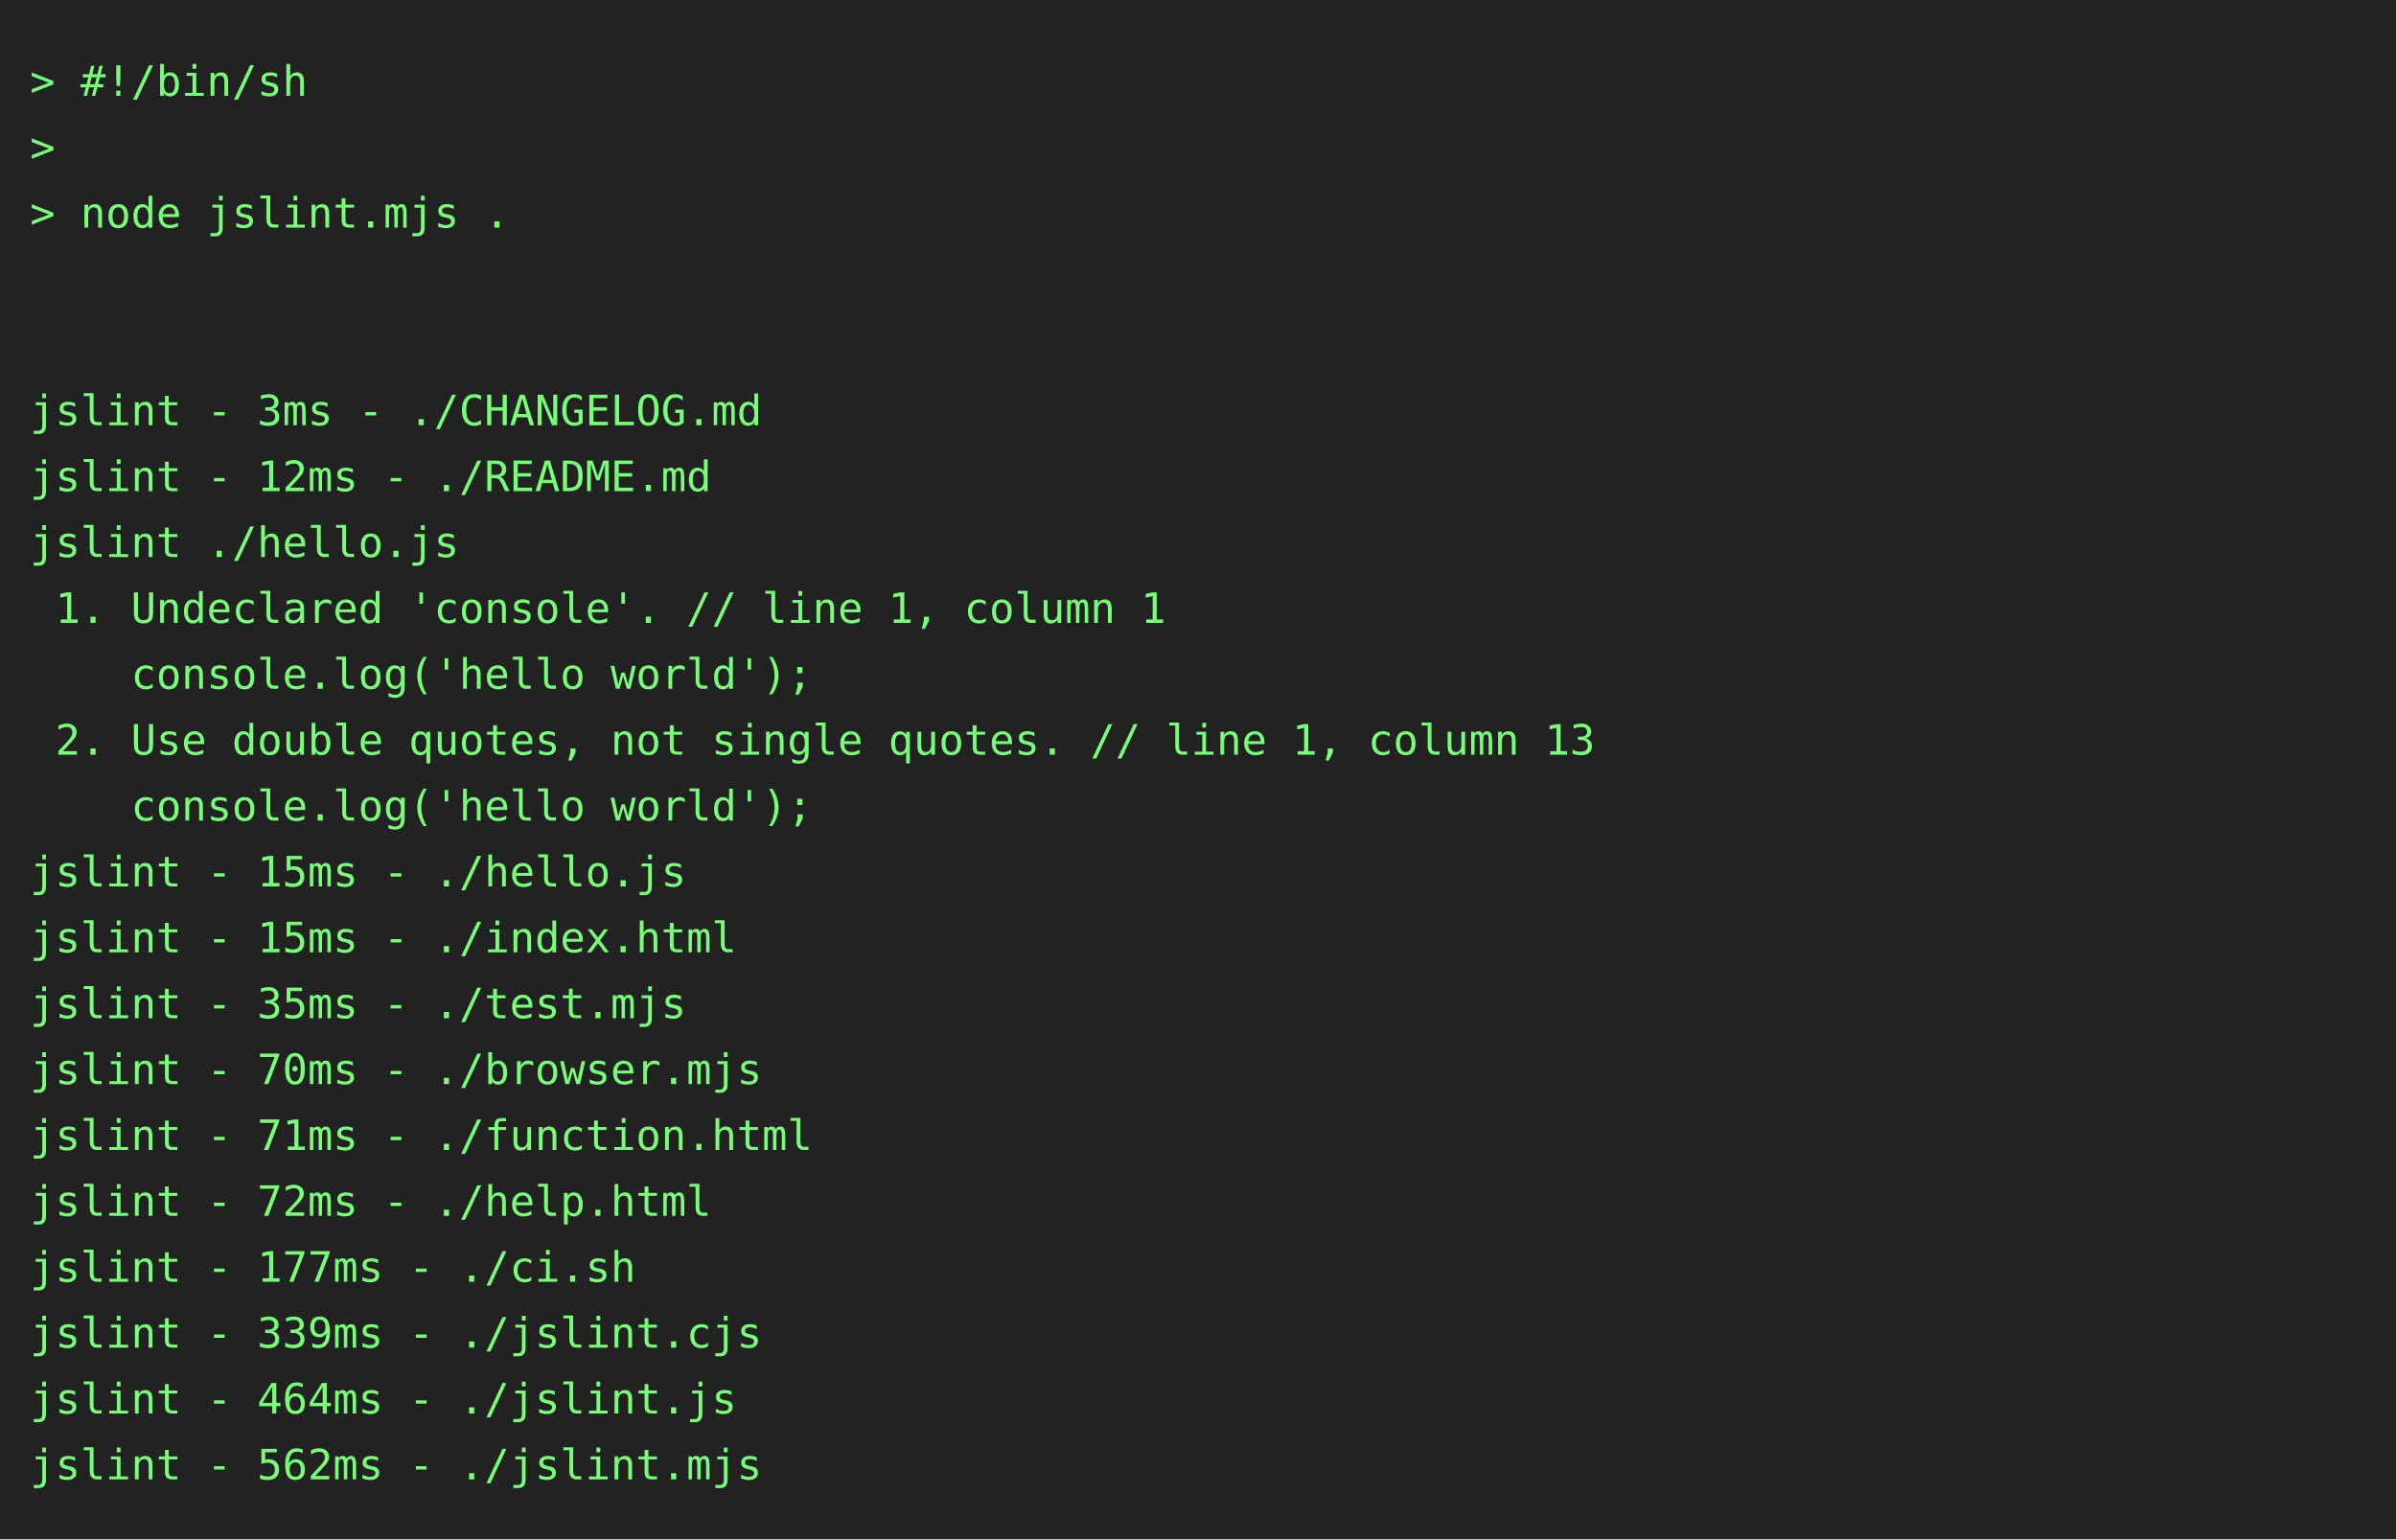
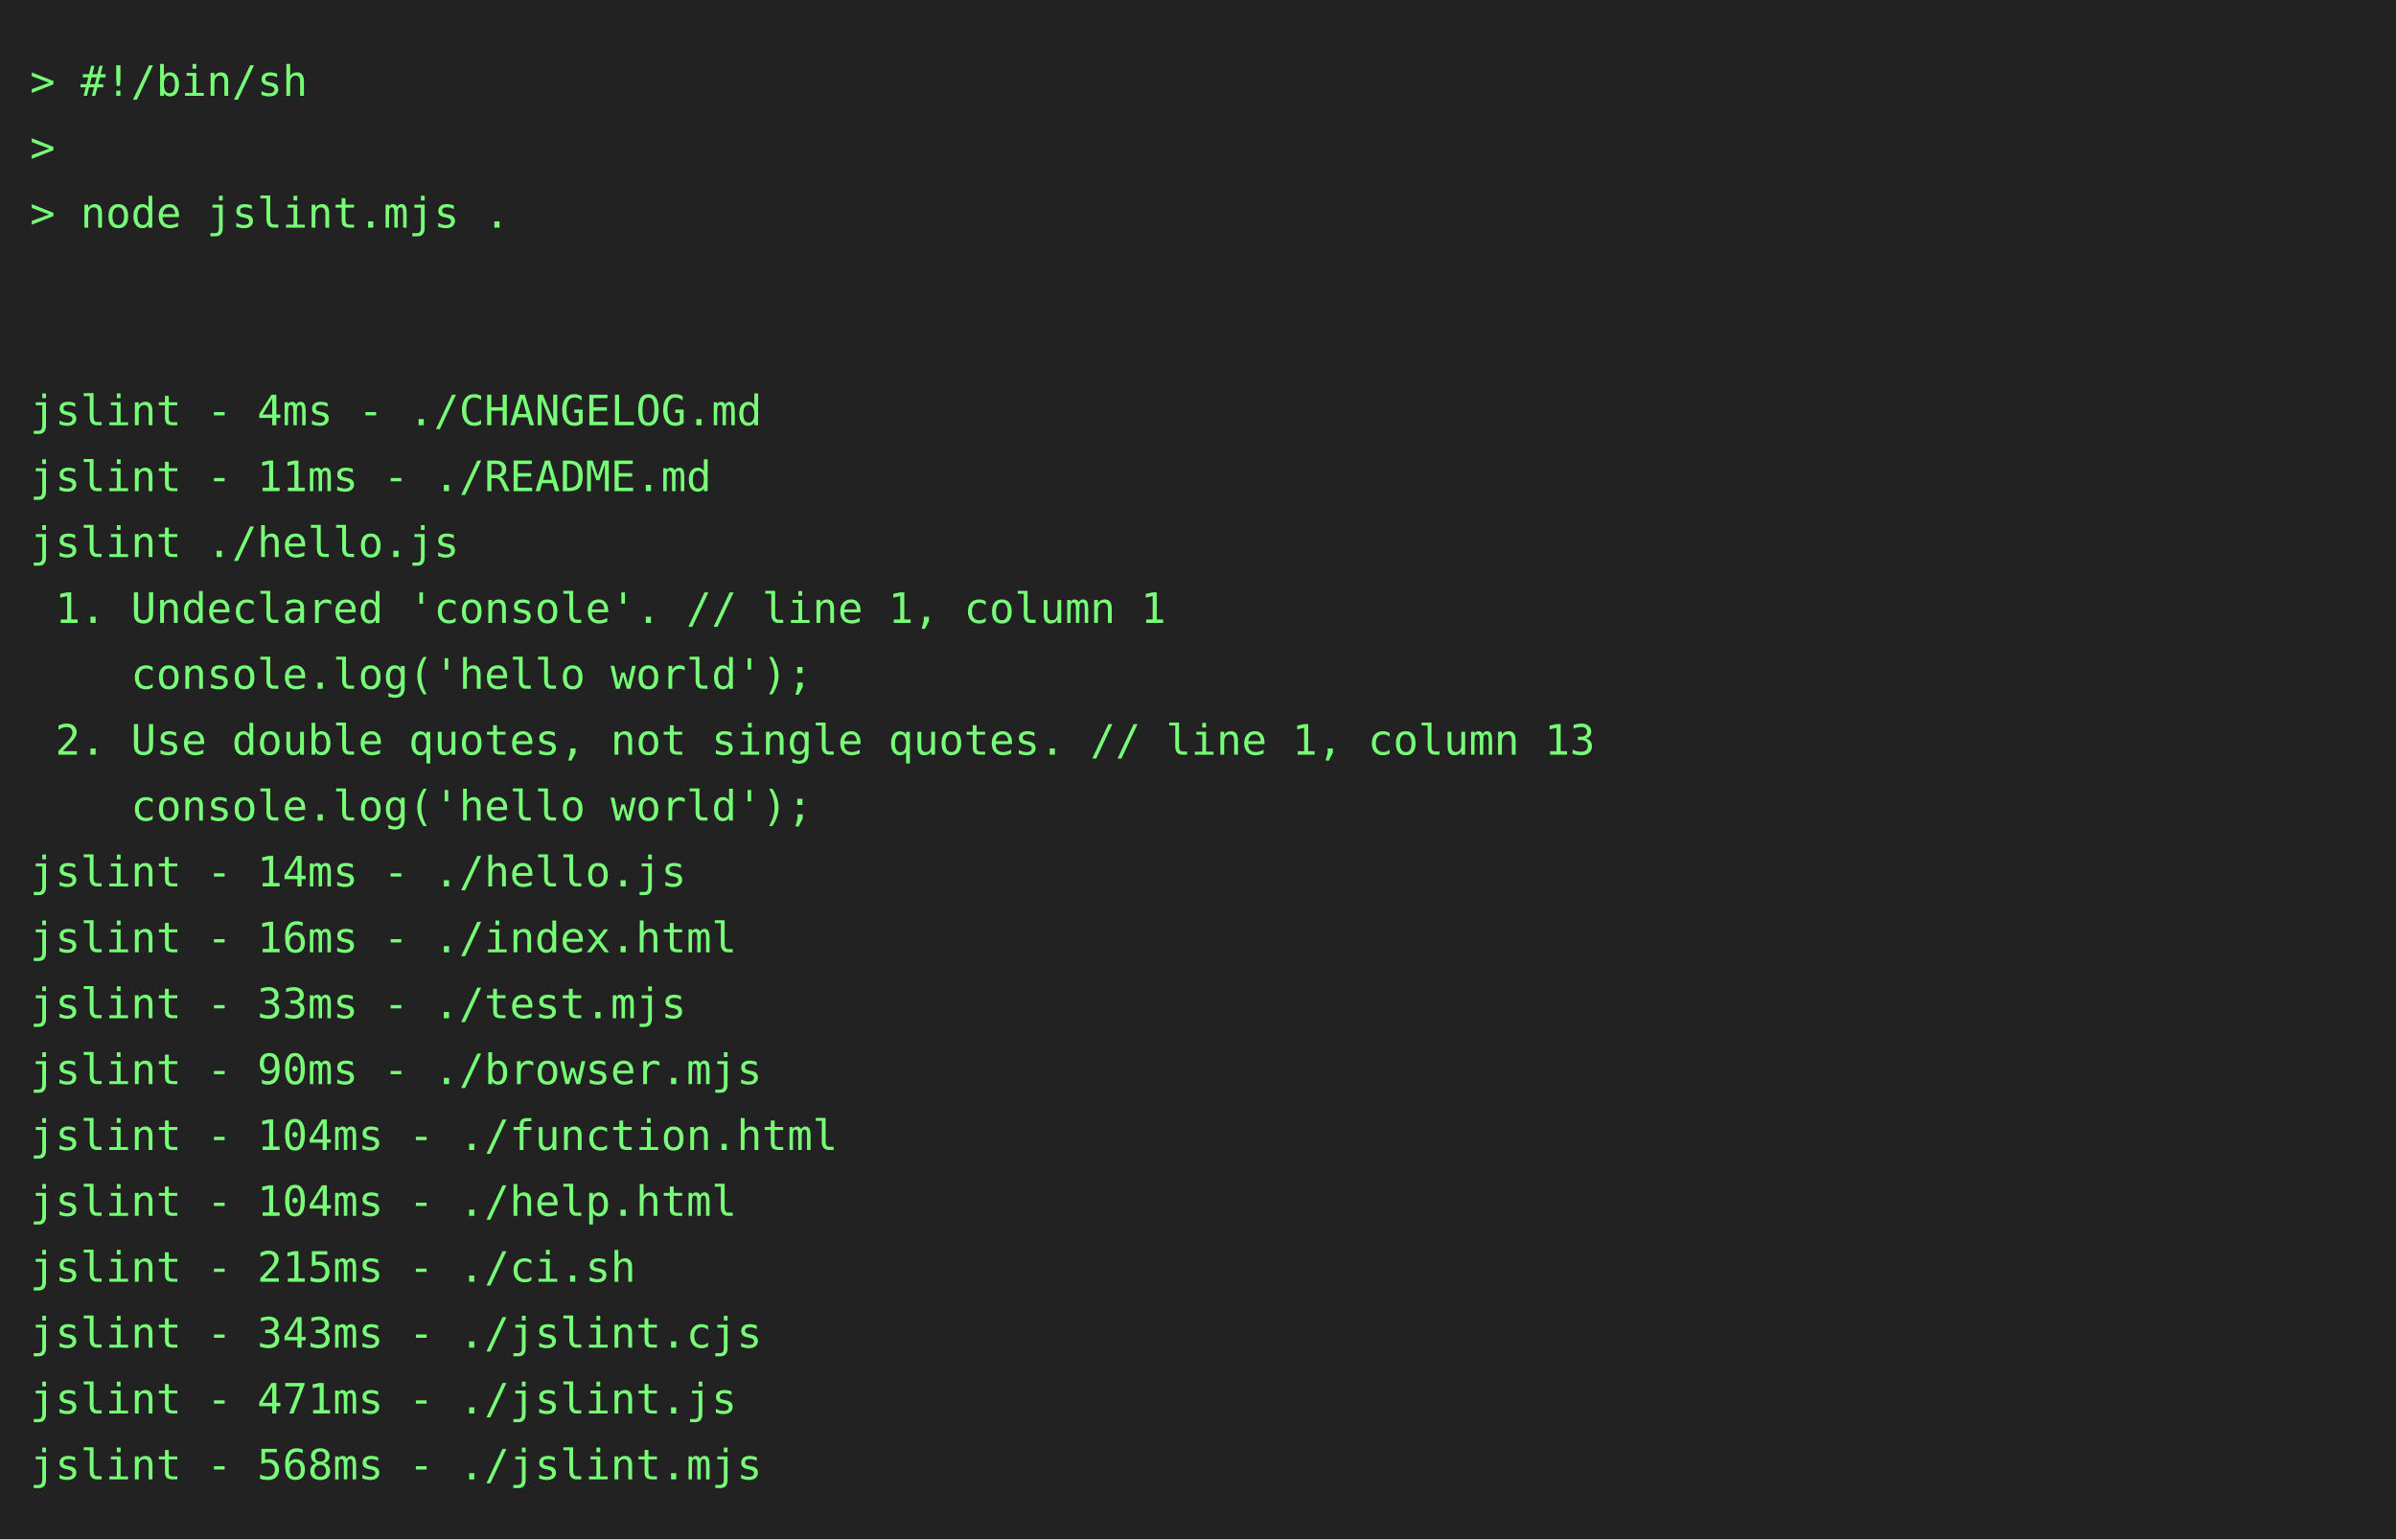
<svg xmlns="http://www.w3.org/2000/svg" height="514" width="800">
  <rect height="514" fill="#222" width="800" />
  <text fill="#7f7" font-family="consolas, menlo, monospace" font-size="14" xml:space="preserve">
    <tspan lengthAdjust="spacingAndGlyphs" textLength="768" x="10" y="32">&gt; #!/bin/sh                                                                                      </tspan>
    <tspan lengthAdjust="spacingAndGlyphs" textLength="768" x="10" y="54">&gt;                                                                                                </tspan>
    <tspan lengthAdjust="spacingAndGlyphs" textLength="768" x="10" y="76">&gt; node jslint.mjs .                                                                              </tspan>
    <tspan lengthAdjust="spacingAndGlyphs" textLength="768" x="10" y="98">                                                                                                 </tspan>
    <tspan lengthAdjust="spacingAndGlyphs" textLength="768" x="10" y="120">                                                                                                 </tspan>
-     <tspan lengthAdjust="spacingAndGlyphs" textLength="768" x="10" y="142">jslint - 3ms - ./CHANGELOG.md                                                                    </tspan>
-     <tspan lengthAdjust="spacingAndGlyphs" textLength="768" x="10" y="164">jslint - 12ms - ./README.md                                                                      </tspan>
+     <tspan lengthAdjust="spacingAndGlyphs" textLength="768" x="10" y="142">jslint - 4ms - ./CHANGELOG.md                                                                    </tspan>
+     <tspan lengthAdjust="spacingAndGlyphs" textLength="768" x="10" y="164">jslint - 11ms - ./README.md                                                                      </tspan>
    <tspan lengthAdjust="spacingAndGlyphs" textLength="768" x="10" y="186">jslint ./hello.js                                                                                </tspan>
    <tspan lengthAdjust="spacingAndGlyphs" textLength="768" x="10" y="208"> 1. Undeclared 'console'. // line 1, column 1                                                    </tspan>
    <tspan lengthAdjust="spacingAndGlyphs" textLength="768" x="10" y="230">    console.log('hello world');                                                                  </tspan>
    <tspan lengthAdjust="spacingAndGlyphs" textLength="768" x="10" y="252"> 2. Use double quotes, not single quotes. // line 1, column 13                                   </tspan>
    <tspan lengthAdjust="spacingAndGlyphs" textLength="768" x="10" y="274">    console.log('hello world');                                                                  </tspan>
-     <tspan lengthAdjust="spacingAndGlyphs" textLength="768" x="10" y="296">jslint - 15ms - ./hello.js                                                                       </tspan>
-     <tspan lengthAdjust="spacingAndGlyphs" textLength="768" x="10" y="318">jslint - 15ms - ./index.html                                                                     </tspan>
-     <tspan lengthAdjust="spacingAndGlyphs" textLength="768" x="10" y="340">jslint - 35ms - ./test.mjs                                                                       </tspan>
-     <tspan lengthAdjust="spacingAndGlyphs" textLength="768" x="10" y="362">jslint - 70ms - ./browser.mjs                                                                    </tspan>
-     <tspan lengthAdjust="spacingAndGlyphs" textLength="768" x="10" y="384">jslint - 71ms - ./function.html                                                                  </tspan>
-     <tspan lengthAdjust="spacingAndGlyphs" textLength="768" x="10" y="406">jslint - 72ms - ./help.html                                                                      </tspan>
-     <tspan lengthAdjust="spacingAndGlyphs" textLength="768" x="10" y="428">jslint - 177ms - ./ci.sh                                                                         </tspan>
-     <tspan lengthAdjust="spacingAndGlyphs" textLength="768" x="10" y="450">jslint - 339ms - ./jslint.cjs                                                                    </tspan>
-     <tspan lengthAdjust="spacingAndGlyphs" textLength="768" x="10" y="472">jslint - 464ms - ./jslint.js                                                                     </tspan>
-     <tspan lengthAdjust="spacingAndGlyphs" textLength="768" x="10" y="494">jslint - 562ms - ./jslint.mjs                                                                    </tspan>
+     <tspan lengthAdjust="spacingAndGlyphs" textLength="768" x="10" y="296">jslint - 14ms - ./hello.js                                                                       </tspan>
+     <tspan lengthAdjust="spacingAndGlyphs" textLength="768" x="10" y="318">jslint - 16ms - ./index.html                                                                     </tspan>
+     <tspan lengthAdjust="spacingAndGlyphs" textLength="768" x="10" y="340">jslint - 33ms - ./test.mjs                                                                       </tspan>
+     <tspan lengthAdjust="spacingAndGlyphs" textLength="768" x="10" y="362">jslint - 90ms - ./browser.mjs                                                                    </tspan>
+     <tspan lengthAdjust="spacingAndGlyphs" textLength="768" x="10" y="384">jslint - 104ms - ./function.html                                                                 </tspan>
+     <tspan lengthAdjust="spacingAndGlyphs" textLength="768" x="10" y="406">jslint - 104ms - ./help.html                                                                     </tspan>
+     <tspan lengthAdjust="spacingAndGlyphs" textLength="768" x="10" y="428">jslint - 215ms - ./ci.sh                                                                         </tspan>
+     <tspan lengthAdjust="spacingAndGlyphs" textLength="768" x="10" y="450">jslint - 343ms - ./jslint.cjs                                                                    </tspan>
+     <tspan lengthAdjust="spacingAndGlyphs" textLength="768" x="10" y="472">jslint - 471ms - ./jslint.js                                                                     </tspan>
+     <tspan lengthAdjust="spacingAndGlyphs" textLength="768" x="10" y="494">jslint - 568ms - ./jslint.mjs                                                                    </tspan>
  </text>
</svg>
